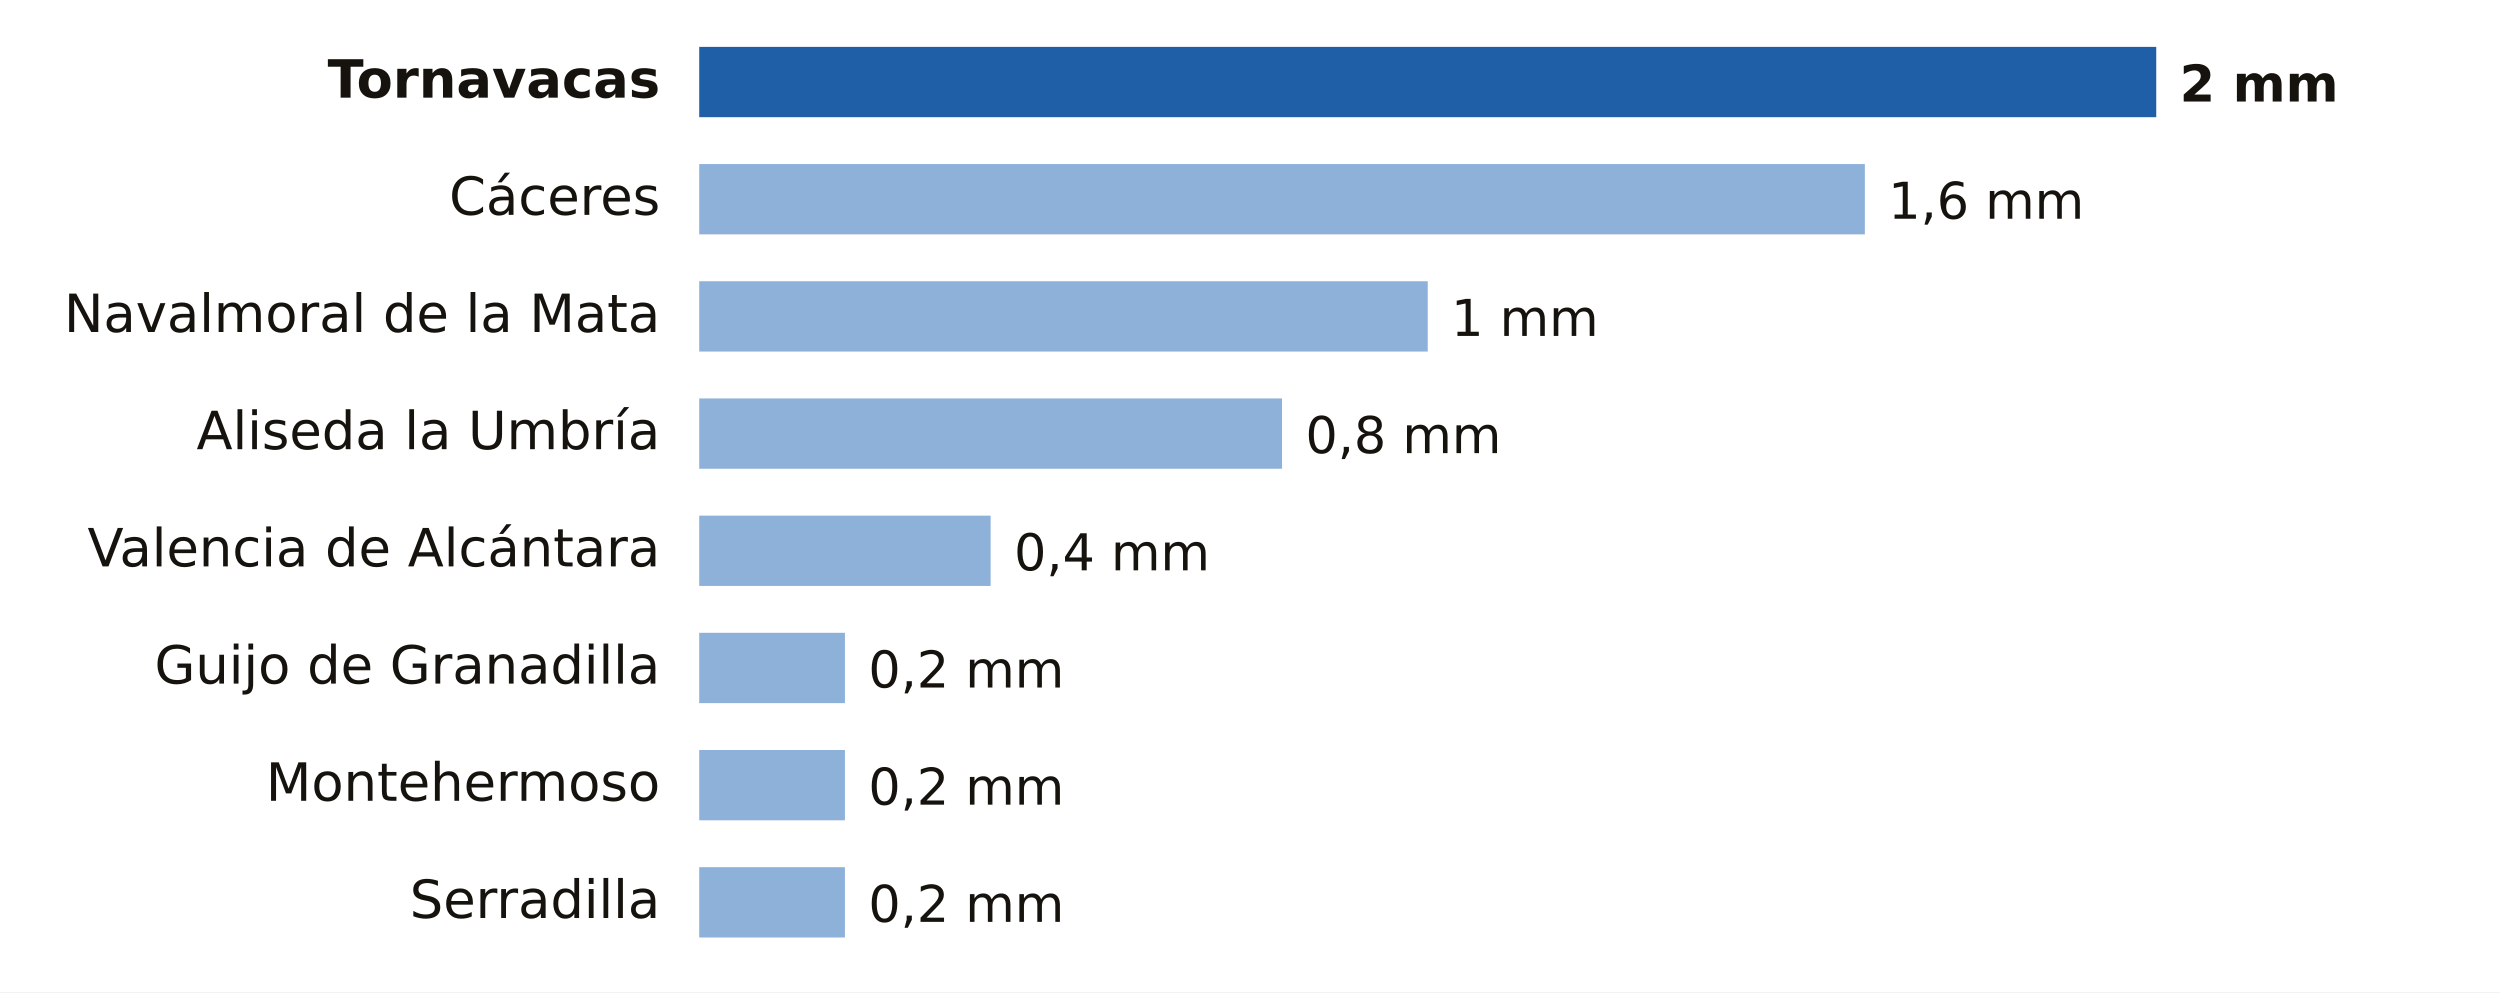
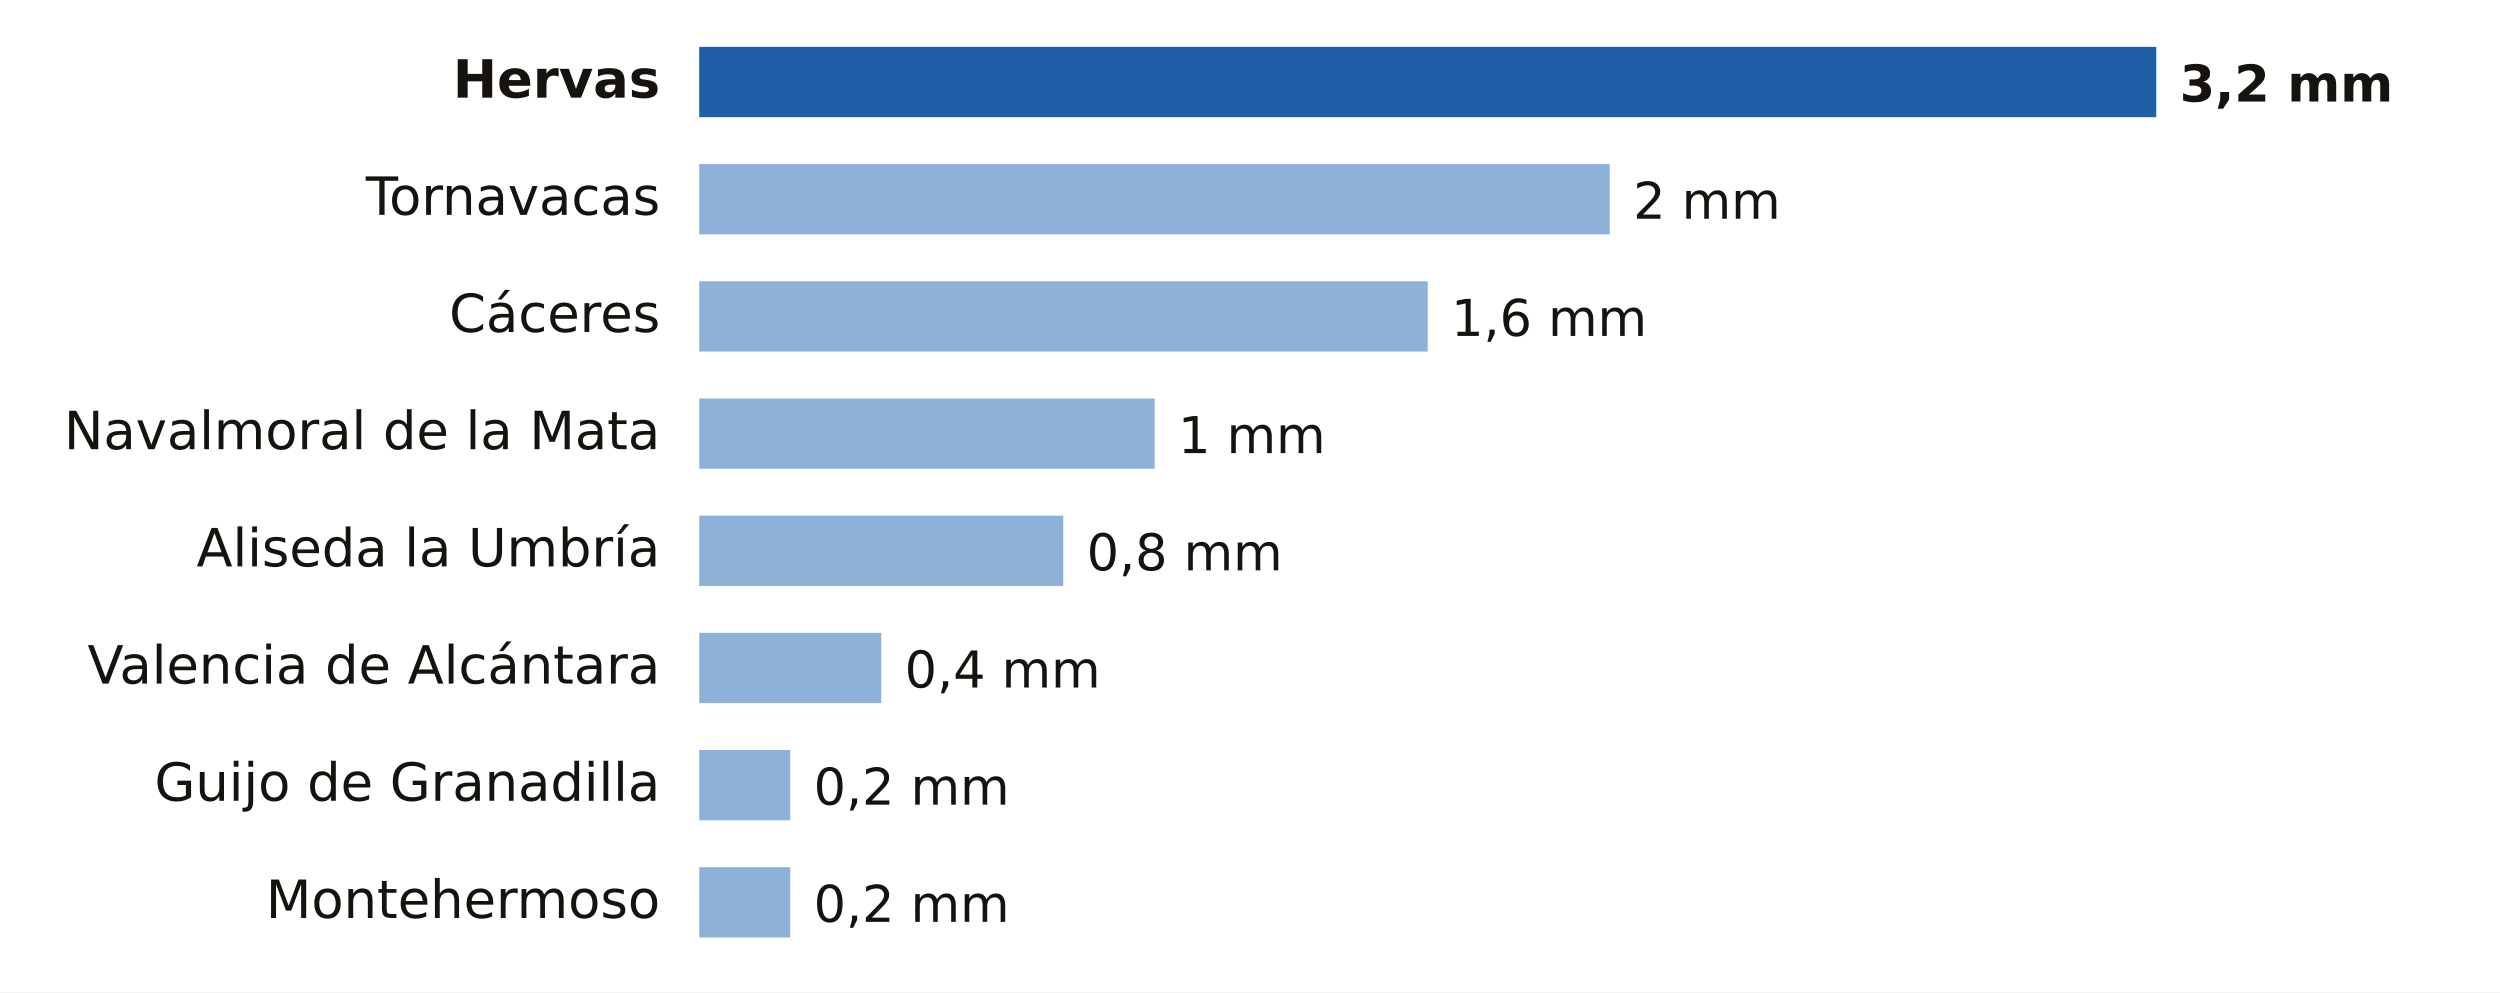
- <svg xmlns="http://www.w3.org/2000/svg" viewBox="0 0 640 254" width="640" height="254" role="img" aria-label="Lluvia entre la medianoche y las 18:00 del miércoles 25 de noviembre en Cáceres">
+ <svg xmlns="http://www.w3.org/2000/svg" viewBox="0 0 640 254" width="640" height="254" role="img" aria-label="Lluvia entre la medianoche y las 20:00 del miércoles 25 de noviembre en Cáceres">
  <rect width="640" height="254" fill="#FFFFFF" />
-   <text x="169.0" y="25.0" font-size="13.5" fill="#16130F" text-anchor="end" font-weight="600" font-family="Public Sans, DejaVu Sans, Arial, sans-serif">Tornavacas</text>
+   <text x="169.0" y="25.0" font-size="13.5" fill="#16130F" text-anchor="end" font-weight="600" font-family="Public Sans, DejaVu Sans, Arial, sans-serif">Hervas</text>
  <rect x="179" y="12" width="373.0" height="18" fill="#1F5FA8" />
-   <text x="558.0" y="26.0" font-size="13" fill="#16130F" text-anchor="start" font-weight="700" font-family="Public Sans, DejaVu Sans, Arial, sans-serif">2 mm</text>
-   <text x="169.0" y="55.0" font-size="13.5" fill="#16130F" text-anchor="end" font-weight="400" font-family="Public Sans, DejaVu Sans, Arial, sans-serif">Cáceres</text>
-   <rect x="179" y="42" width="298.4" height="18" fill="#8EB1DA" />
-   <text x="483.4" y="56.0" font-size="13" fill="#16130F" text-anchor="start" font-weight="500" font-family="Public Sans, DejaVu Sans, Arial, sans-serif">1,6 mm</text>
-   <text x="169.0" y="85.0" font-size="13.5" fill="#16130F" text-anchor="end" font-weight="400" font-family="Public Sans, DejaVu Sans, Arial, sans-serif">Navalmoral de la Mata</text>
+   <text x="558.0" y="26.0" font-size="13" fill="#16130F" text-anchor="start" font-weight="700" font-family="Public Sans, DejaVu Sans, Arial, sans-serif">3,2 mm</text>
+   <text x="169.0" y="55.0" font-size="13.5" fill="#16130F" text-anchor="end" font-weight="400" font-family="Public Sans, DejaVu Sans, Arial, sans-serif">Tornavacas</text>
+   <rect x="179" y="42" width="233.1" height="18" fill="#8EB1DA" />
+   <text x="418.1" y="56.0" font-size="13" fill="#16130F" text-anchor="start" font-weight="500" font-family="Public Sans, DejaVu Sans, Arial, sans-serif">2 mm</text>
+   <text x="169.0" y="85.0" font-size="13.5" fill="#16130F" text-anchor="end" font-weight="400" font-family="Public Sans, DejaVu Sans, Arial, sans-serif">Cáceres</text>
  <rect x="179" y="72" width="186.5" height="18" fill="#8EB1DA" />
-   <text x="371.5" y="86.0" font-size="13" fill="#16130F" text-anchor="start" font-weight="500" font-family="Public Sans, DejaVu Sans, Arial, sans-serif">1 mm</text>
-   <text x="169.0" y="115.0" font-size="13.5" fill="#16130F" text-anchor="end" font-weight="400" font-family="Public Sans, DejaVu Sans, Arial, sans-serif">Aliseda la Umbría</text>
-   <rect x="179" y="102" width="149.2" height="18" fill="#8EB1DA" />
-   <text x="334.2" y="116.0" font-size="13" fill="#16130F" text-anchor="start" font-weight="500" font-family="Public Sans, DejaVu Sans, Arial, sans-serif">0,8 mm</text>
-   <text x="169.0" y="145.0" font-size="13.5" fill="#16130F" text-anchor="end" font-weight="400" font-family="Public Sans, DejaVu Sans, Arial, sans-serif">Valencia de Alcántara</text>
-   <rect x="179" y="132" width="74.6" height="18" fill="#8EB1DA" />
-   <text x="259.6" y="146.0" font-size="13" fill="#16130F" text-anchor="start" font-weight="500" font-family="Public Sans, DejaVu Sans, Arial, sans-serif">0,4 mm</text>
-   <text x="169.0" y="175.0" font-size="13.5" fill="#16130F" text-anchor="end" font-weight="400" font-family="Public Sans, DejaVu Sans, Arial, sans-serif">Guijo de Granadilla</text>
-   <rect x="179" y="162" width="37.3" height="18" fill="#8EB1DA" />
-   <text x="222.3" y="176.0" font-size="13" fill="#16130F" text-anchor="start" font-weight="500" font-family="Public Sans, DejaVu Sans, Arial, sans-serif">0,2 mm</text>
-   <text x="169.0" y="205.0" font-size="13.5" fill="#16130F" text-anchor="end" font-weight="400" font-family="Public Sans, DejaVu Sans, Arial, sans-serif">Montehermoso</text>
-   <rect x="179" y="192" width="37.3" height="18" fill="#8EB1DA" />
-   <text x="222.3" y="206.0" font-size="13" fill="#16130F" text-anchor="start" font-weight="500" font-family="Public Sans, DejaVu Sans, Arial, sans-serif">0,2 mm</text>
-   <text x="169.0" y="235.0" font-size="13.5" fill="#16130F" text-anchor="end" font-weight="400" font-family="Public Sans, DejaVu Sans, Arial, sans-serif">Serradilla</text>
-   <rect x="179" y="222" width="37.3" height="18" fill="#8EB1DA" />
-   <text x="222.3" y="236.0" font-size="13" fill="#16130F" text-anchor="start" font-weight="500" font-family="Public Sans, DejaVu Sans, Arial, sans-serif">0,2 mm</text>
+   <text x="371.5" y="86.0" font-size="13" fill="#16130F" text-anchor="start" font-weight="500" font-family="Public Sans, DejaVu Sans, Arial, sans-serif">1,6 mm</text>
+   <text x="169.0" y="115.0" font-size="13.5" fill="#16130F" text-anchor="end" font-weight="400" font-family="Public Sans, DejaVu Sans, Arial, sans-serif">Navalmoral de la Mata</text>
+   <rect x="179" y="102" width="116.6" height="18" fill="#8EB1DA" />
+   <text x="301.6" y="116.0" font-size="13" fill="#16130F" text-anchor="start" font-weight="500" font-family="Public Sans, DejaVu Sans, Arial, sans-serif">1 mm</text>
+   <text x="169.0" y="145.0" font-size="13.5" fill="#16130F" text-anchor="end" font-weight="400" font-family="Public Sans, DejaVu Sans, Arial, sans-serif">Aliseda la Umbría</text>
+   <rect x="179" y="132" width="93.2" height="18" fill="#8EB1DA" />
+   <text x="278.2" y="146.0" font-size="13" fill="#16130F" text-anchor="start" font-weight="500" font-family="Public Sans, DejaVu Sans, Arial, sans-serif">0,8 mm</text>
+   <text x="169.0" y="175.0" font-size="13.5" fill="#16130F" text-anchor="end" font-weight="400" font-family="Public Sans, DejaVu Sans, Arial, sans-serif">Valencia de Alcántara</text>
+   <rect x="179" y="162" width="46.6" height="18" fill="#8EB1DA" />
+   <text x="231.6" y="176.0" font-size="13" fill="#16130F" text-anchor="start" font-weight="500" font-family="Public Sans, DejaVu Sans, Arial, sans-serif">0,4 mm</text>
+   <text x="169.0" y="205.0" font-size="13.5" fill="#16130F" text-anchor="end" font-weight="400" font-family="Public Sans, DejaVu Sans, Arial, sans-serif">Guijo de Granadilla</text>
+   <rect x="179" y="192" width="23.3" height="18" fill="#8EB1DA" />
+   <text x="208.3" y="206.0" font-size="13" fill="#16130F" text-anchor="start" font-weight="500" font-family="Public Sans, DejaVu Sans, Arial, sans-serif">0,2 mm</text>
+   <text x="169.0" y="235.0" font-size="13.5" fill="#16130F" text-anchor="end" font-weight="400" font-family="Public Sans, DejaVu Sans, Arial, sans-serif">Montehermoso</text>
+   <rect x="179" y="222" width="23.3" height="18" fill="#8EB1DA" />
+   <text x="208.3" y="236.0" font-size="13" fill="#16130F" text-anchor="start" font-weight="500" font-family="Public Sans, DejaVu Sans, Arial, sans-serif">0,2 mm</text>
</svg>
